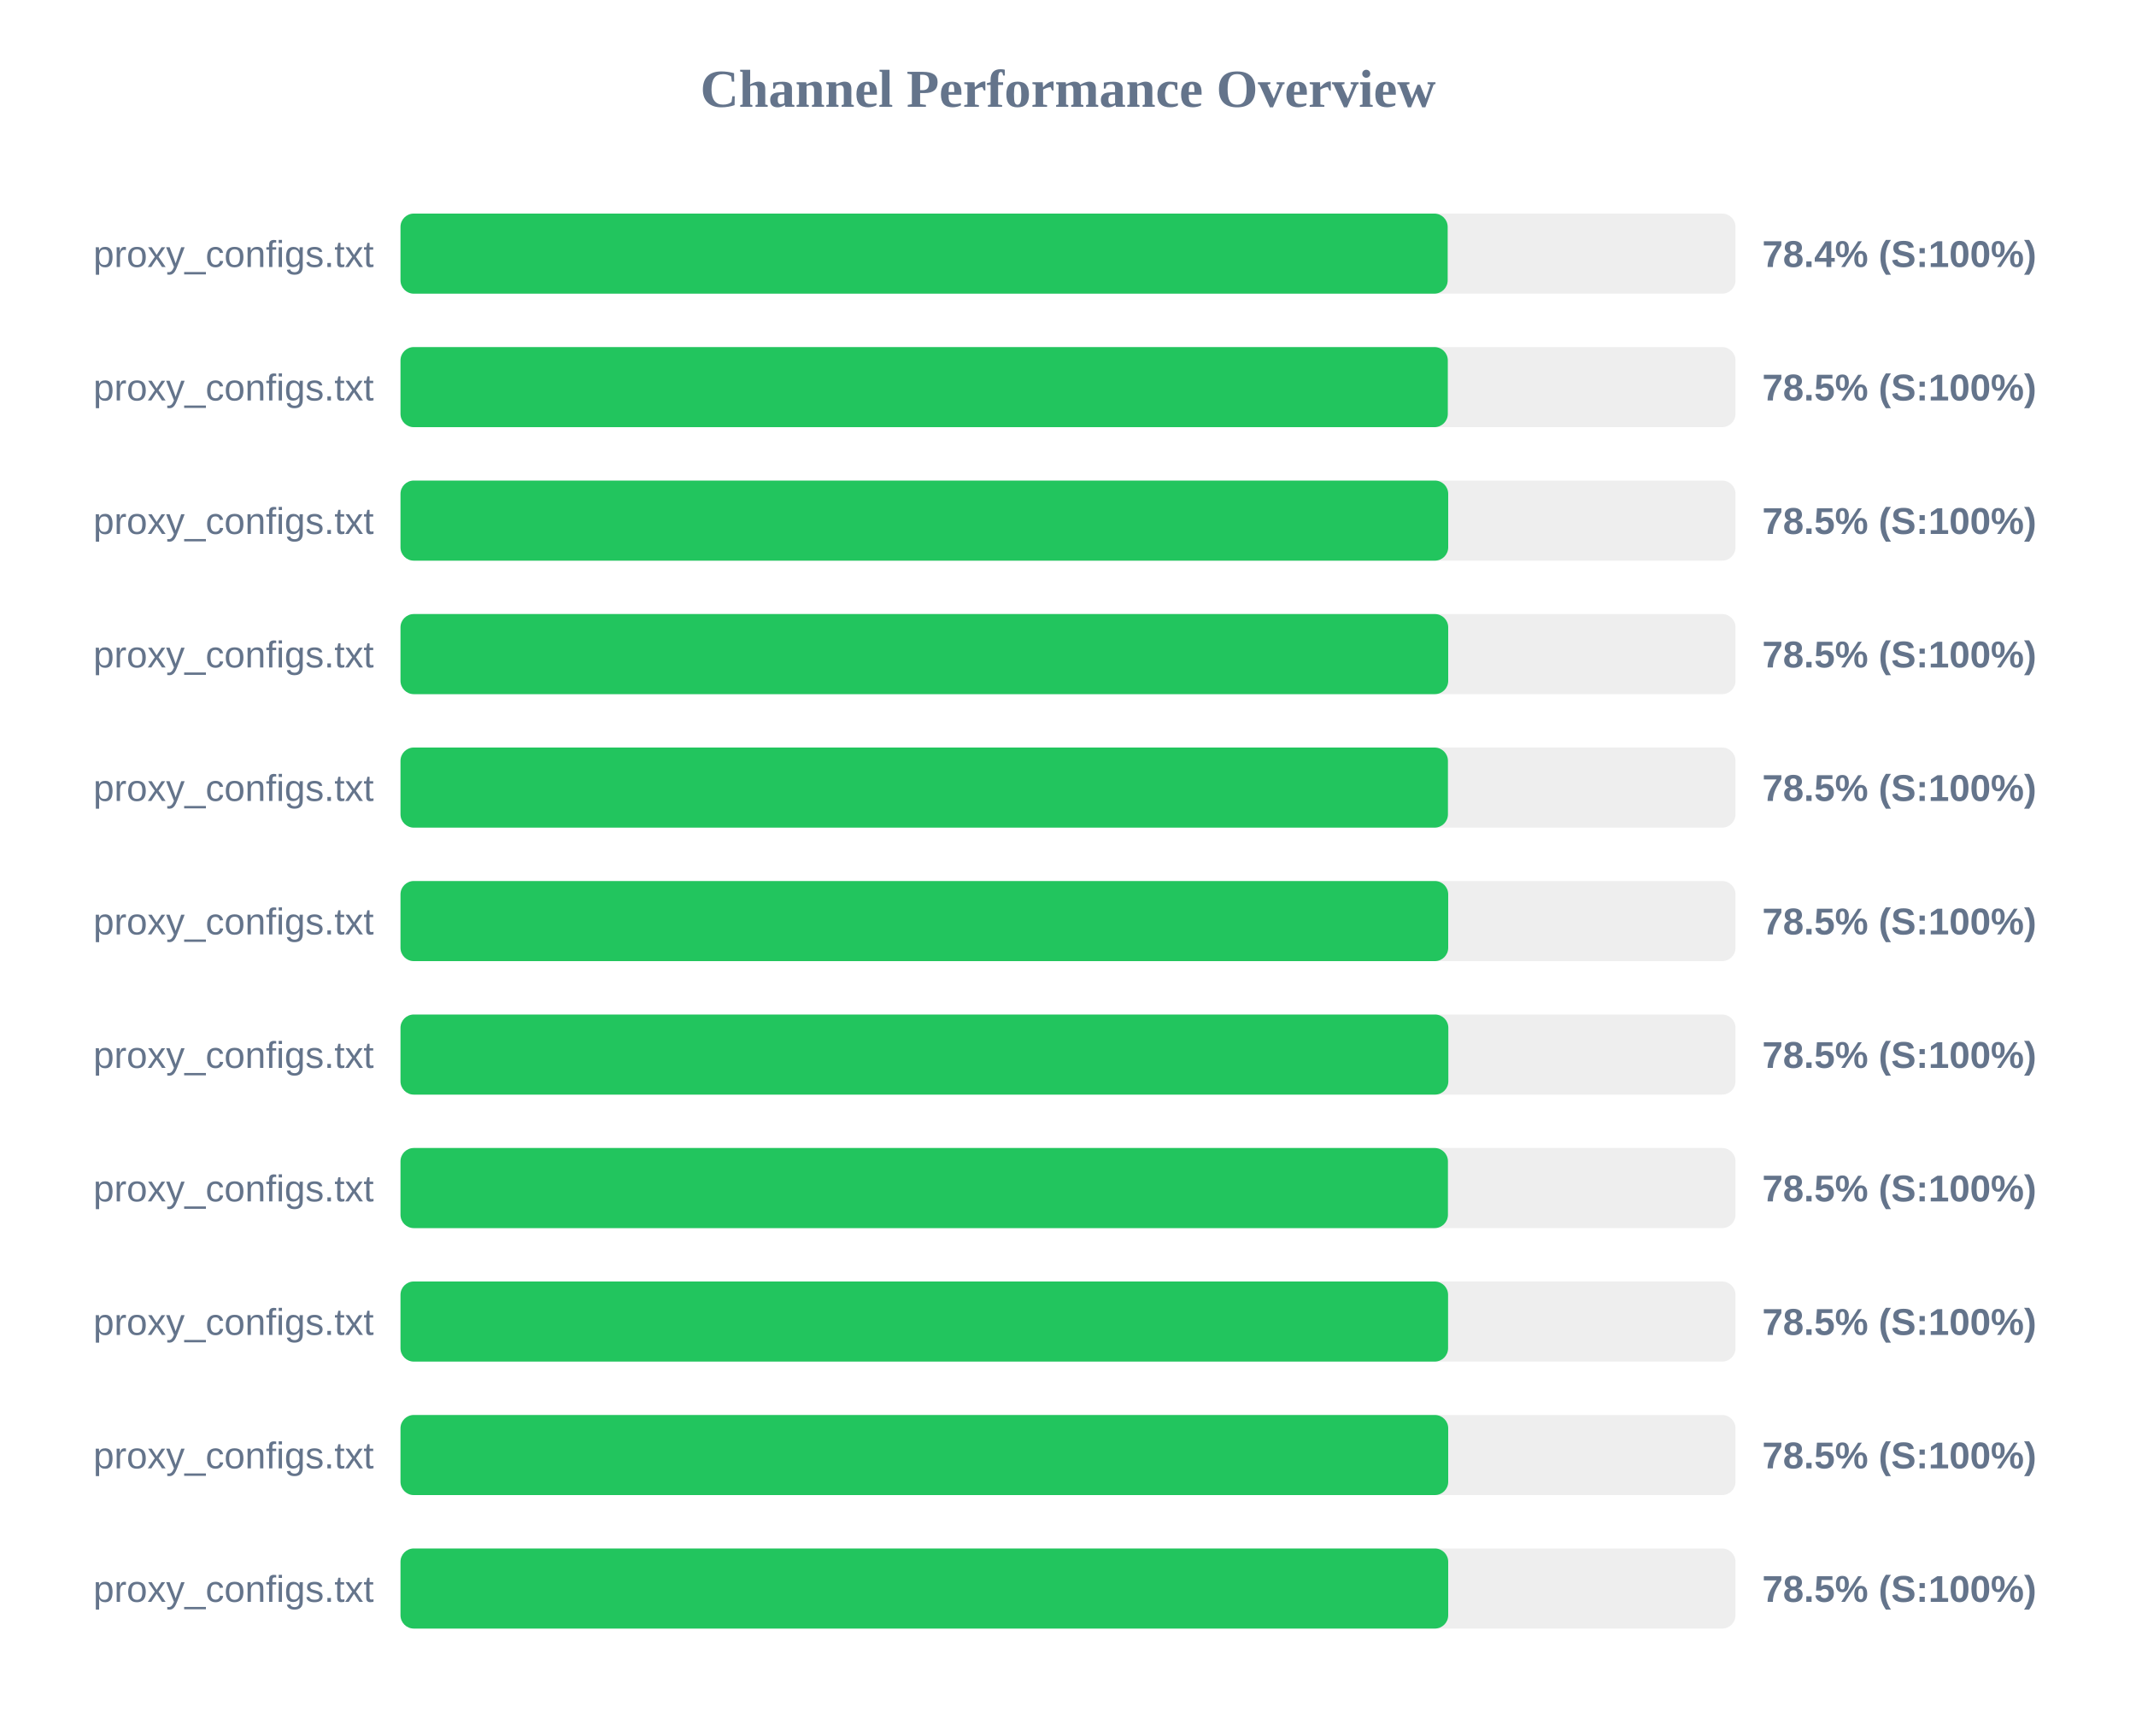
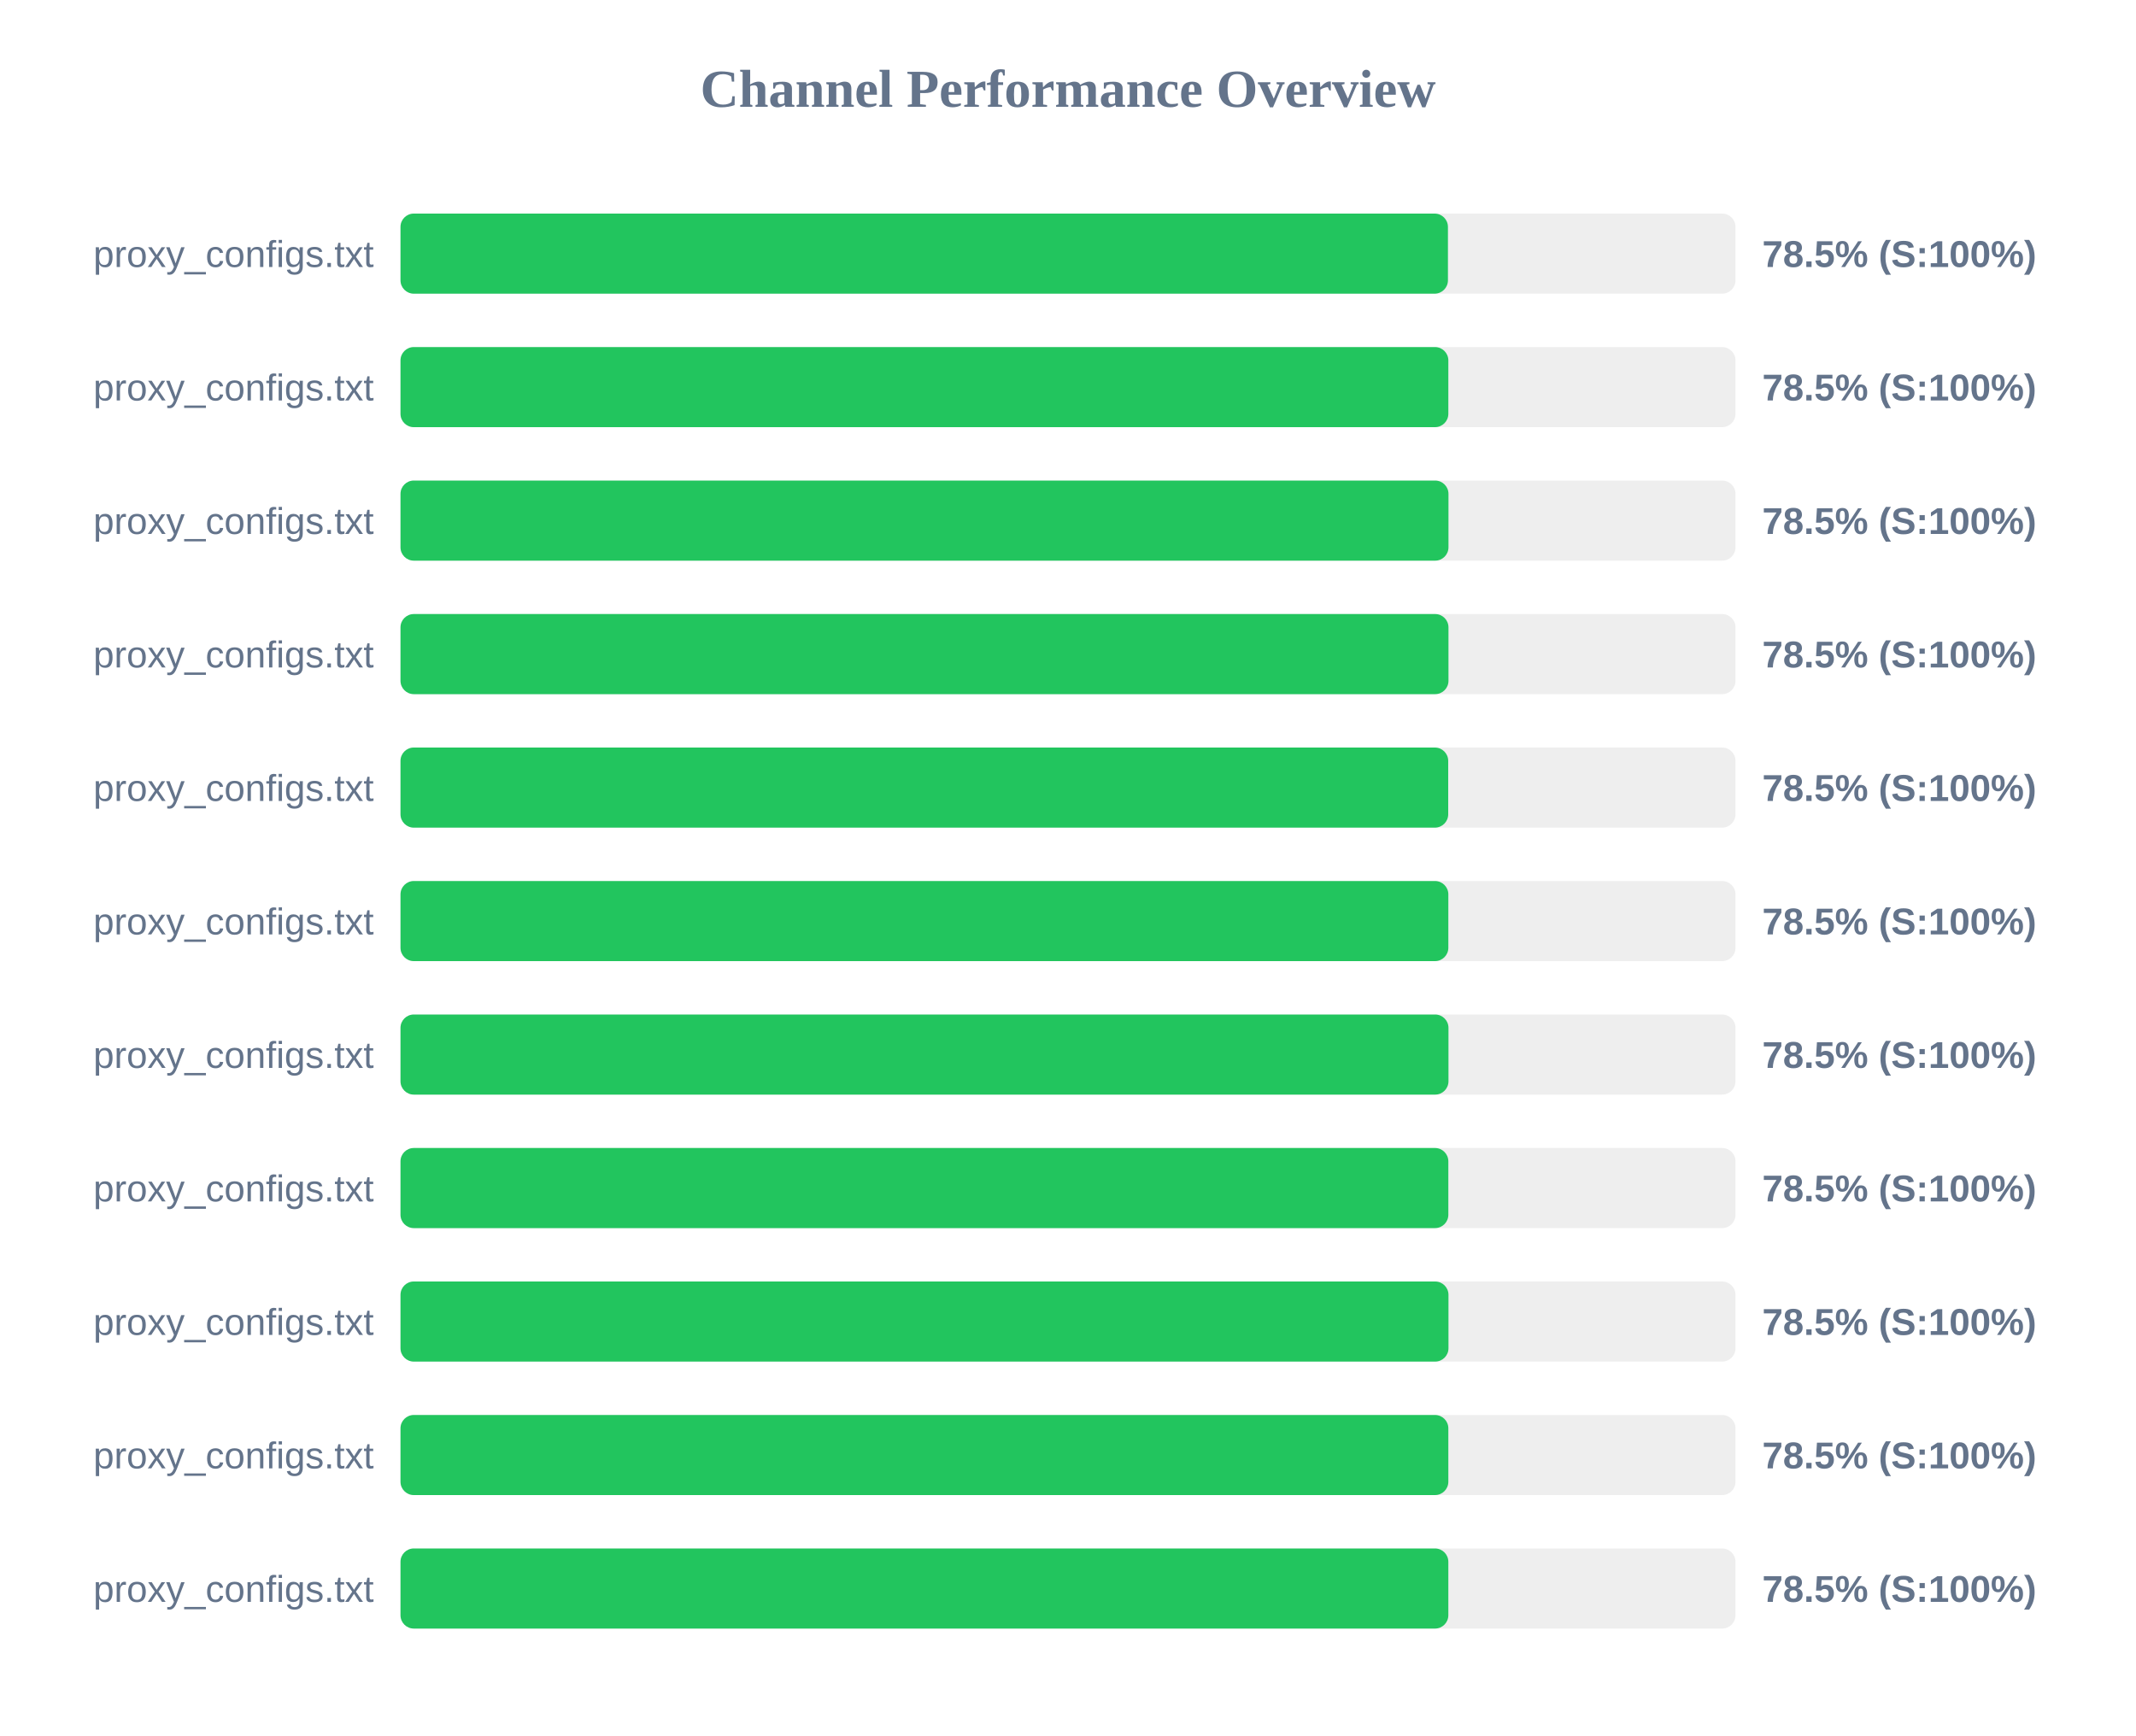
<svg xmlns="http://www.w3.org/2000/svg" width="800" height="650" version="1.1">
  <style>
        .row { font: 14px Arial; fill: #64748b; }
        .score { font: bold 14px Arial; fill: #64748b; }
    </style>
  <text x="400" y="40" text-anchor="middle" font-size="20px" font-weight="bold" fill="#64748b">Channel Performance Overview</text>
  <rect x="150" y="80" width="500" height="30" fill="#eee" rx="5" />
-   <rect x="150" y="80" width="392.2" height="30" fill="#22c55e" rx="5" />
+   <rect x="150" y="80" width="392.3" height="30" fill="#22c55e" rx="5" />
  <text x="140" y="100" text-anchor="end" class="row">proxy_configs.txt</text>
-   <text x="660" y="100" text-anchor="start" class="score">78.4% (S:100%)</text>
+   <text x="660" y="100" text-anchor="start" class="score">78.5% (S:100%)</text>
  <rect x="150" y="130" width="500" height="30" fill="#eee" rx="5" />
-   <rect x="150" y="130" width="392.25" height="30" fill="#22c55e" rx="5" />
+   <rect x="150" y="130" width="392.45" height="30" fill="#22c55e" rx="5" />
  <text x="140" y="150" text-anchor="end" class="row">proxy_configs.txt</text>
  <text x="660" y="150" text-anchor="start" class="score">78.5% (S:100%)</text>
  <rect x="150" y="180" width="500" height="30" fill="#eee" rx="5" />
-   <rect x="150" y="180" width="392.4" height="30" fill="#22c55e" rx="5" />
+   <rect x="150" y="180" width="392.5" height="30" fill="#22c55e" rx="5" />
  <text x="140" y="200" text-anchor="end" class="row">proxy_configs.txt</text>
  <text x="660" y="200" text-anchor="start" class="score">78.5% (S:100%)</text>
  <rect x="150" y="230" width="500" height="30" fill="#eee" rx="5" />
-   <rect x="150" y="230" width="392.4" height="30" fill="#22c55e" rx="5" />
+   <rect x="150" y="230" width="392.5" height="30" fill="#22c55e" rx="5" />
  <text x="140" y="250" text-anchor="end" class="row">proxy_configs.txt</text>
  <text x="660" y="250" text-anchor="start" class="score">78.5% (S:100%)</text>
  <rect x="150" y="280" width="500" height="30" fill="#eee" rx="5" />
-   <rect x="150" y="280" width="392.3" height="30" fill="#22c55e" rx="5" />
+   <rect x="150" y="280" width="392.4" height="30" fill="#22c55e" rx="5" />
  <text x="140" y="300" text-anchor="end" class="row">proxy_configs.txt</text>
  <text x="660" y="300" text-anchor="start" class="score">78.5% (S:100%)</text>
  <rect x="150" y="330" width="500" height="30" fill="#eee" rx="5" />
-   <rect x="150" y="330" width="392.4" height="30" fill="#22c55e" rx="5" />
+   <rect x="150" y="330" width="392.45" height="30" fill="#22c55e" rx="5" />
  <text x="140" y="350" text-anchor="end" class="row">proxy_configs.txt</text>
  <text x="660" y="350" text-anchor="start" class="score">78.5% (S:100%)</text>
  <rect x="150" y="380" width="500" height="30" fill="#eee" rx="5" />
-   <rect x="150" y="380" width="392.45" height="30" fill="#22c55e" rx="5" />
+   <rect x="150" y="380" width="392.5" height="30" fill="#22c55e" rx="5" />
  <text x="140" y="400" text-anchor="end" class="row">proxy_configs.txt</text>
  <text x="660" y="400" text-anchor="start" class="score">78.5% (S:100%)</text>
  <rect x="150" y="430" width="500" height="30" fill="#eee" rx="5" />
-   <rect x="150" y="430" width="392.3" height="30" fill="#22c55e" rx="5" />
+   <rect x="150" y="430" width="392.45" height="30" fill="#22c55e" rx="5" />
  <text x="140" y="450" text-anchor="end" class="row">proxy_configs.txt</text>
  <text x="660" y="450" text-anchor="start" class="score">78.5% (S:100%)</text>
  <rect x="150" y="480" width="500" height="30" fill="#eee" rx="5" />
-   <rect x="150" y="480" width="392.35" height="30" fill="#22c55e" rx="5" />
+   <rect x="150" y="480" width="392.5" height="30" fill="#22c55e" rx="5" />
  <text x="140" y="500" text-anchor="end" class="row">proxy_configs.txt</text>
  <text x="660" y="500" text-anchor="start" class="score">78.5% (S:100%)</text>
  <rect x="150" y="530" width="500" height="30" fill="#eee" rx="5" />
-   <rect x="150" y="530" width="392.4" height="30" fill="#22c55e" rx="5" />
+   <rect x="150" y="530" width="392.45" height="30" fill="#22c55e" rx="5" />
  <text x="140" y="550" text-anchor="end" class="row">proxy_configs.txt</text>
  <text x="660" y="550" text-anchor="start" class="score">78.5% (S:100%)</text>
  <rect x="150" y="580" width="500" height="30" fill="#eee" rx="5" />
-   <rect x="150" y="580" width="392.4" height="30" fill="#22c55e" rx="5" />
+   <rect x="150" y="580" width="392.45" height="30" fill="#22c55e" rx="5" />
  <text x="140" y="600" text-anchor="end" class="row">proxy_configs.txt</text>
  <text x="660" y="600" text-anchor="start" class="score">78.5% (S:100%)</text>
</svg>
